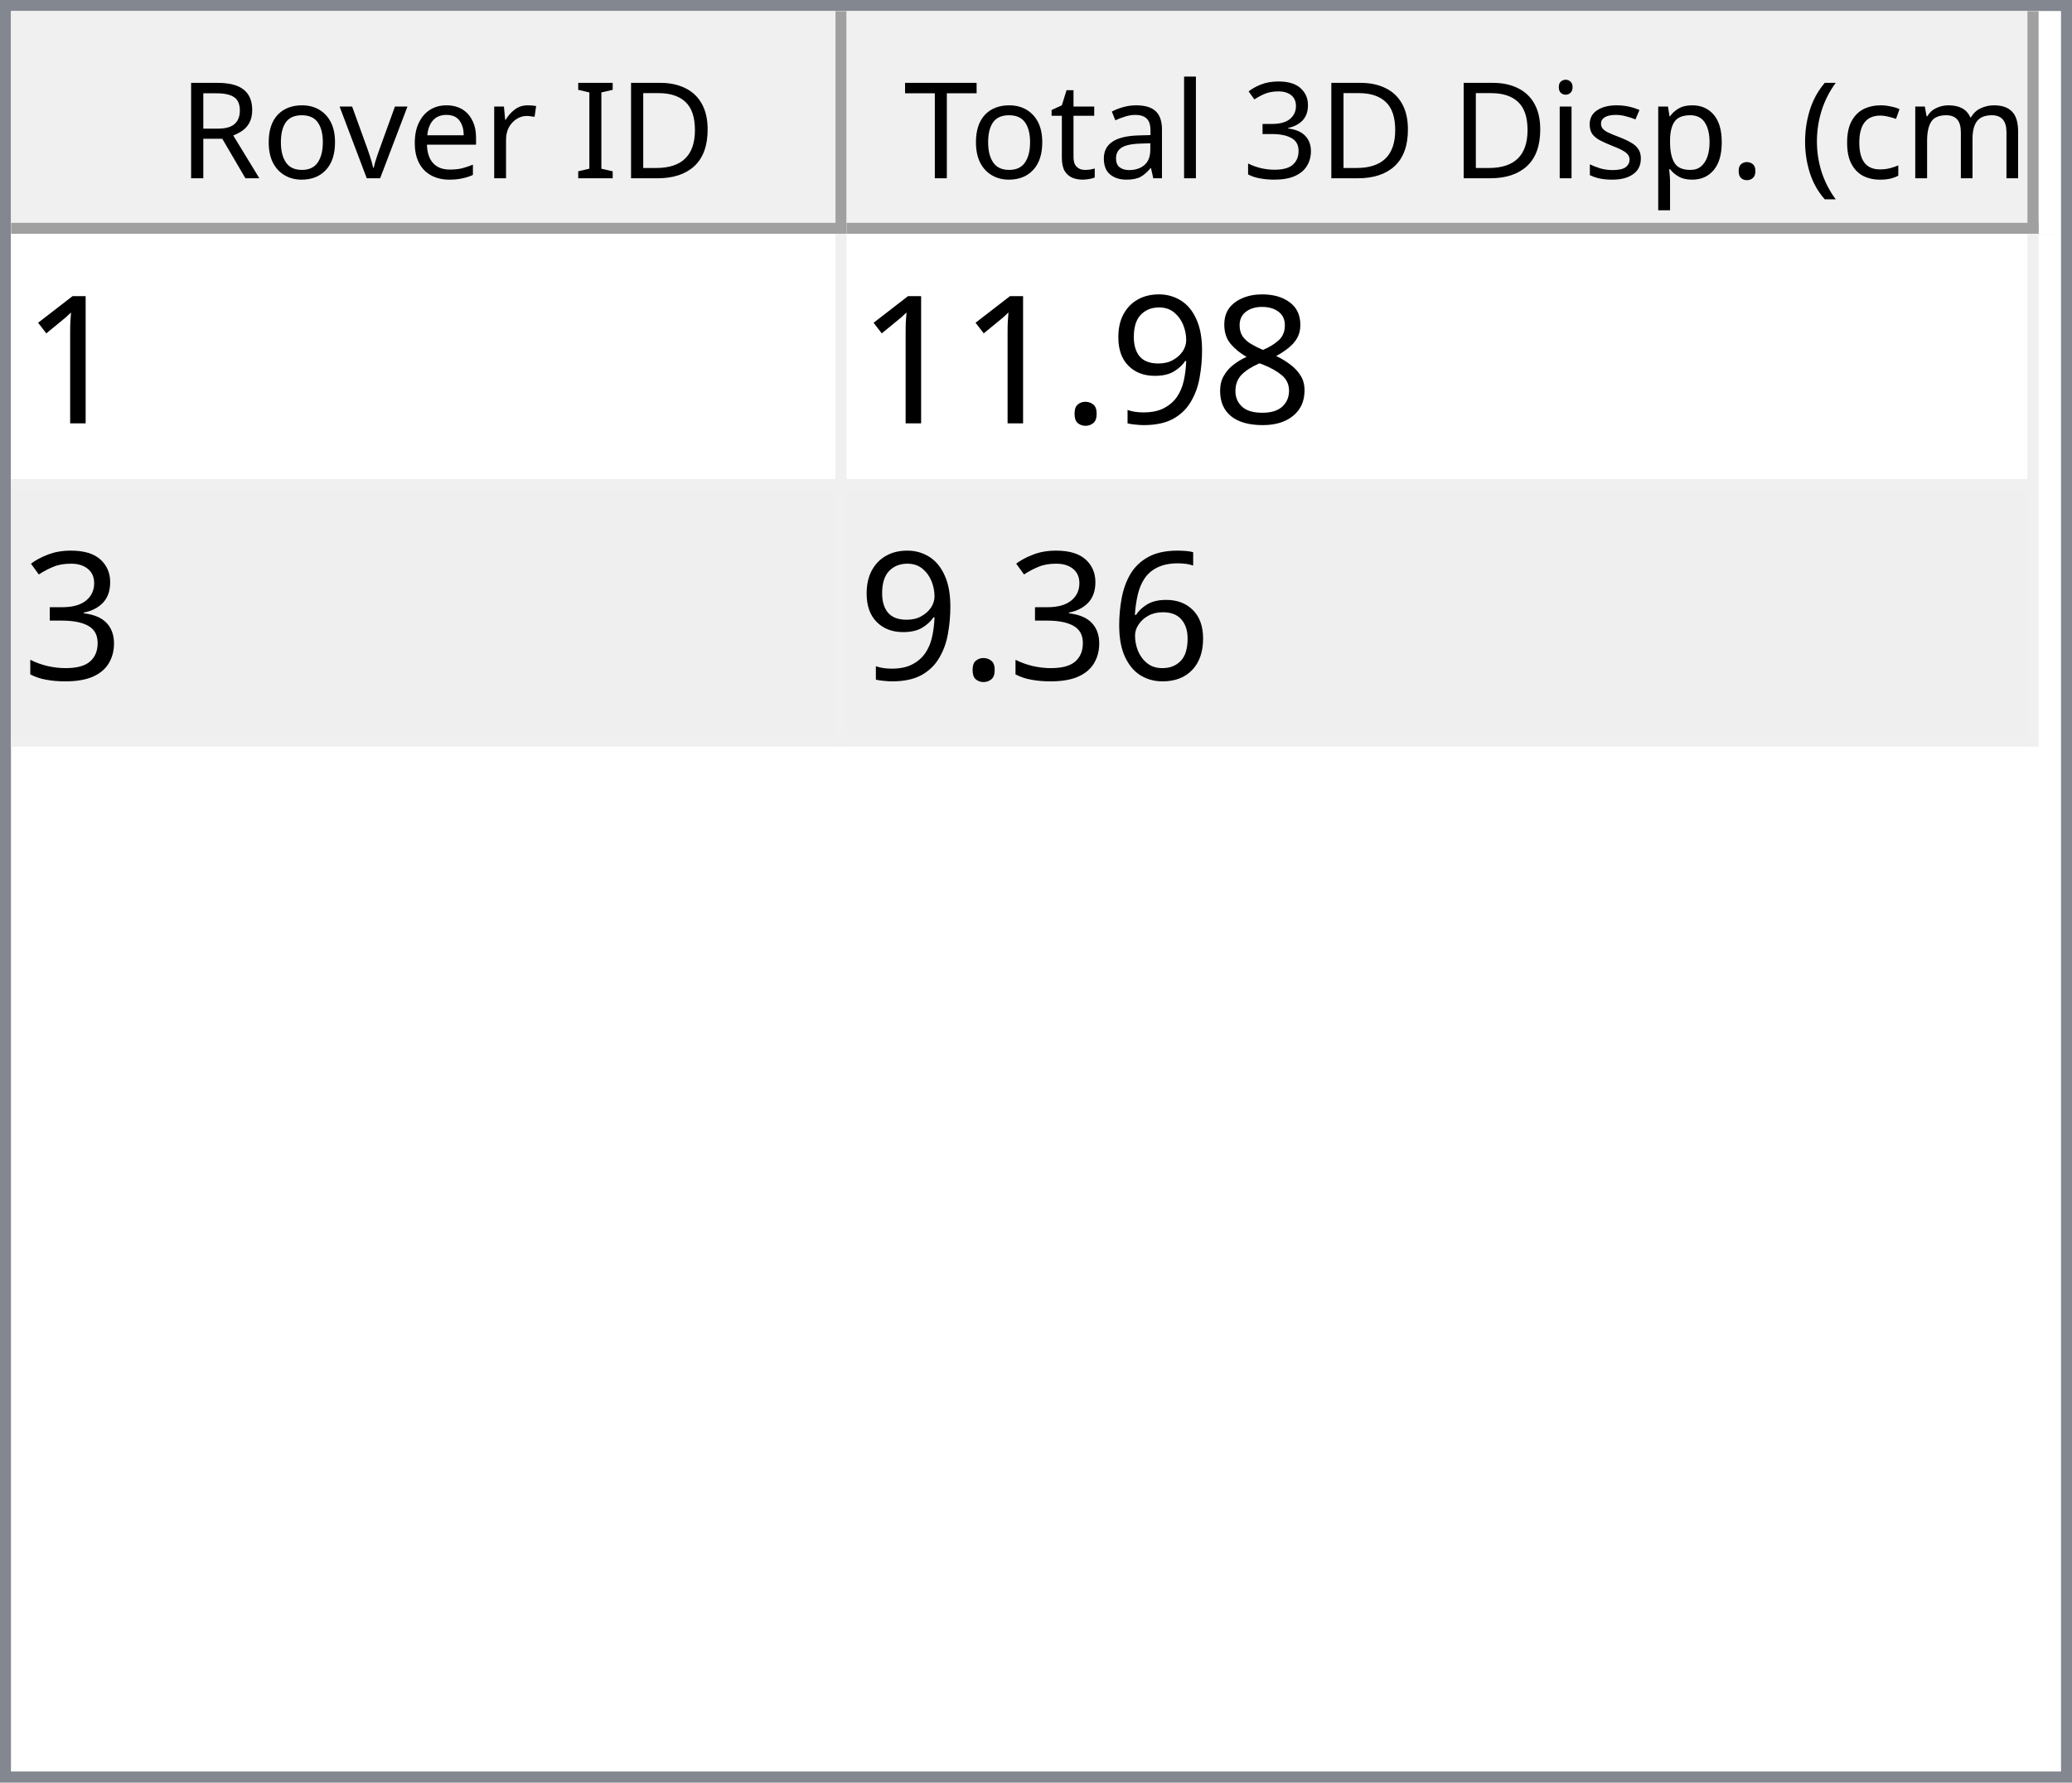
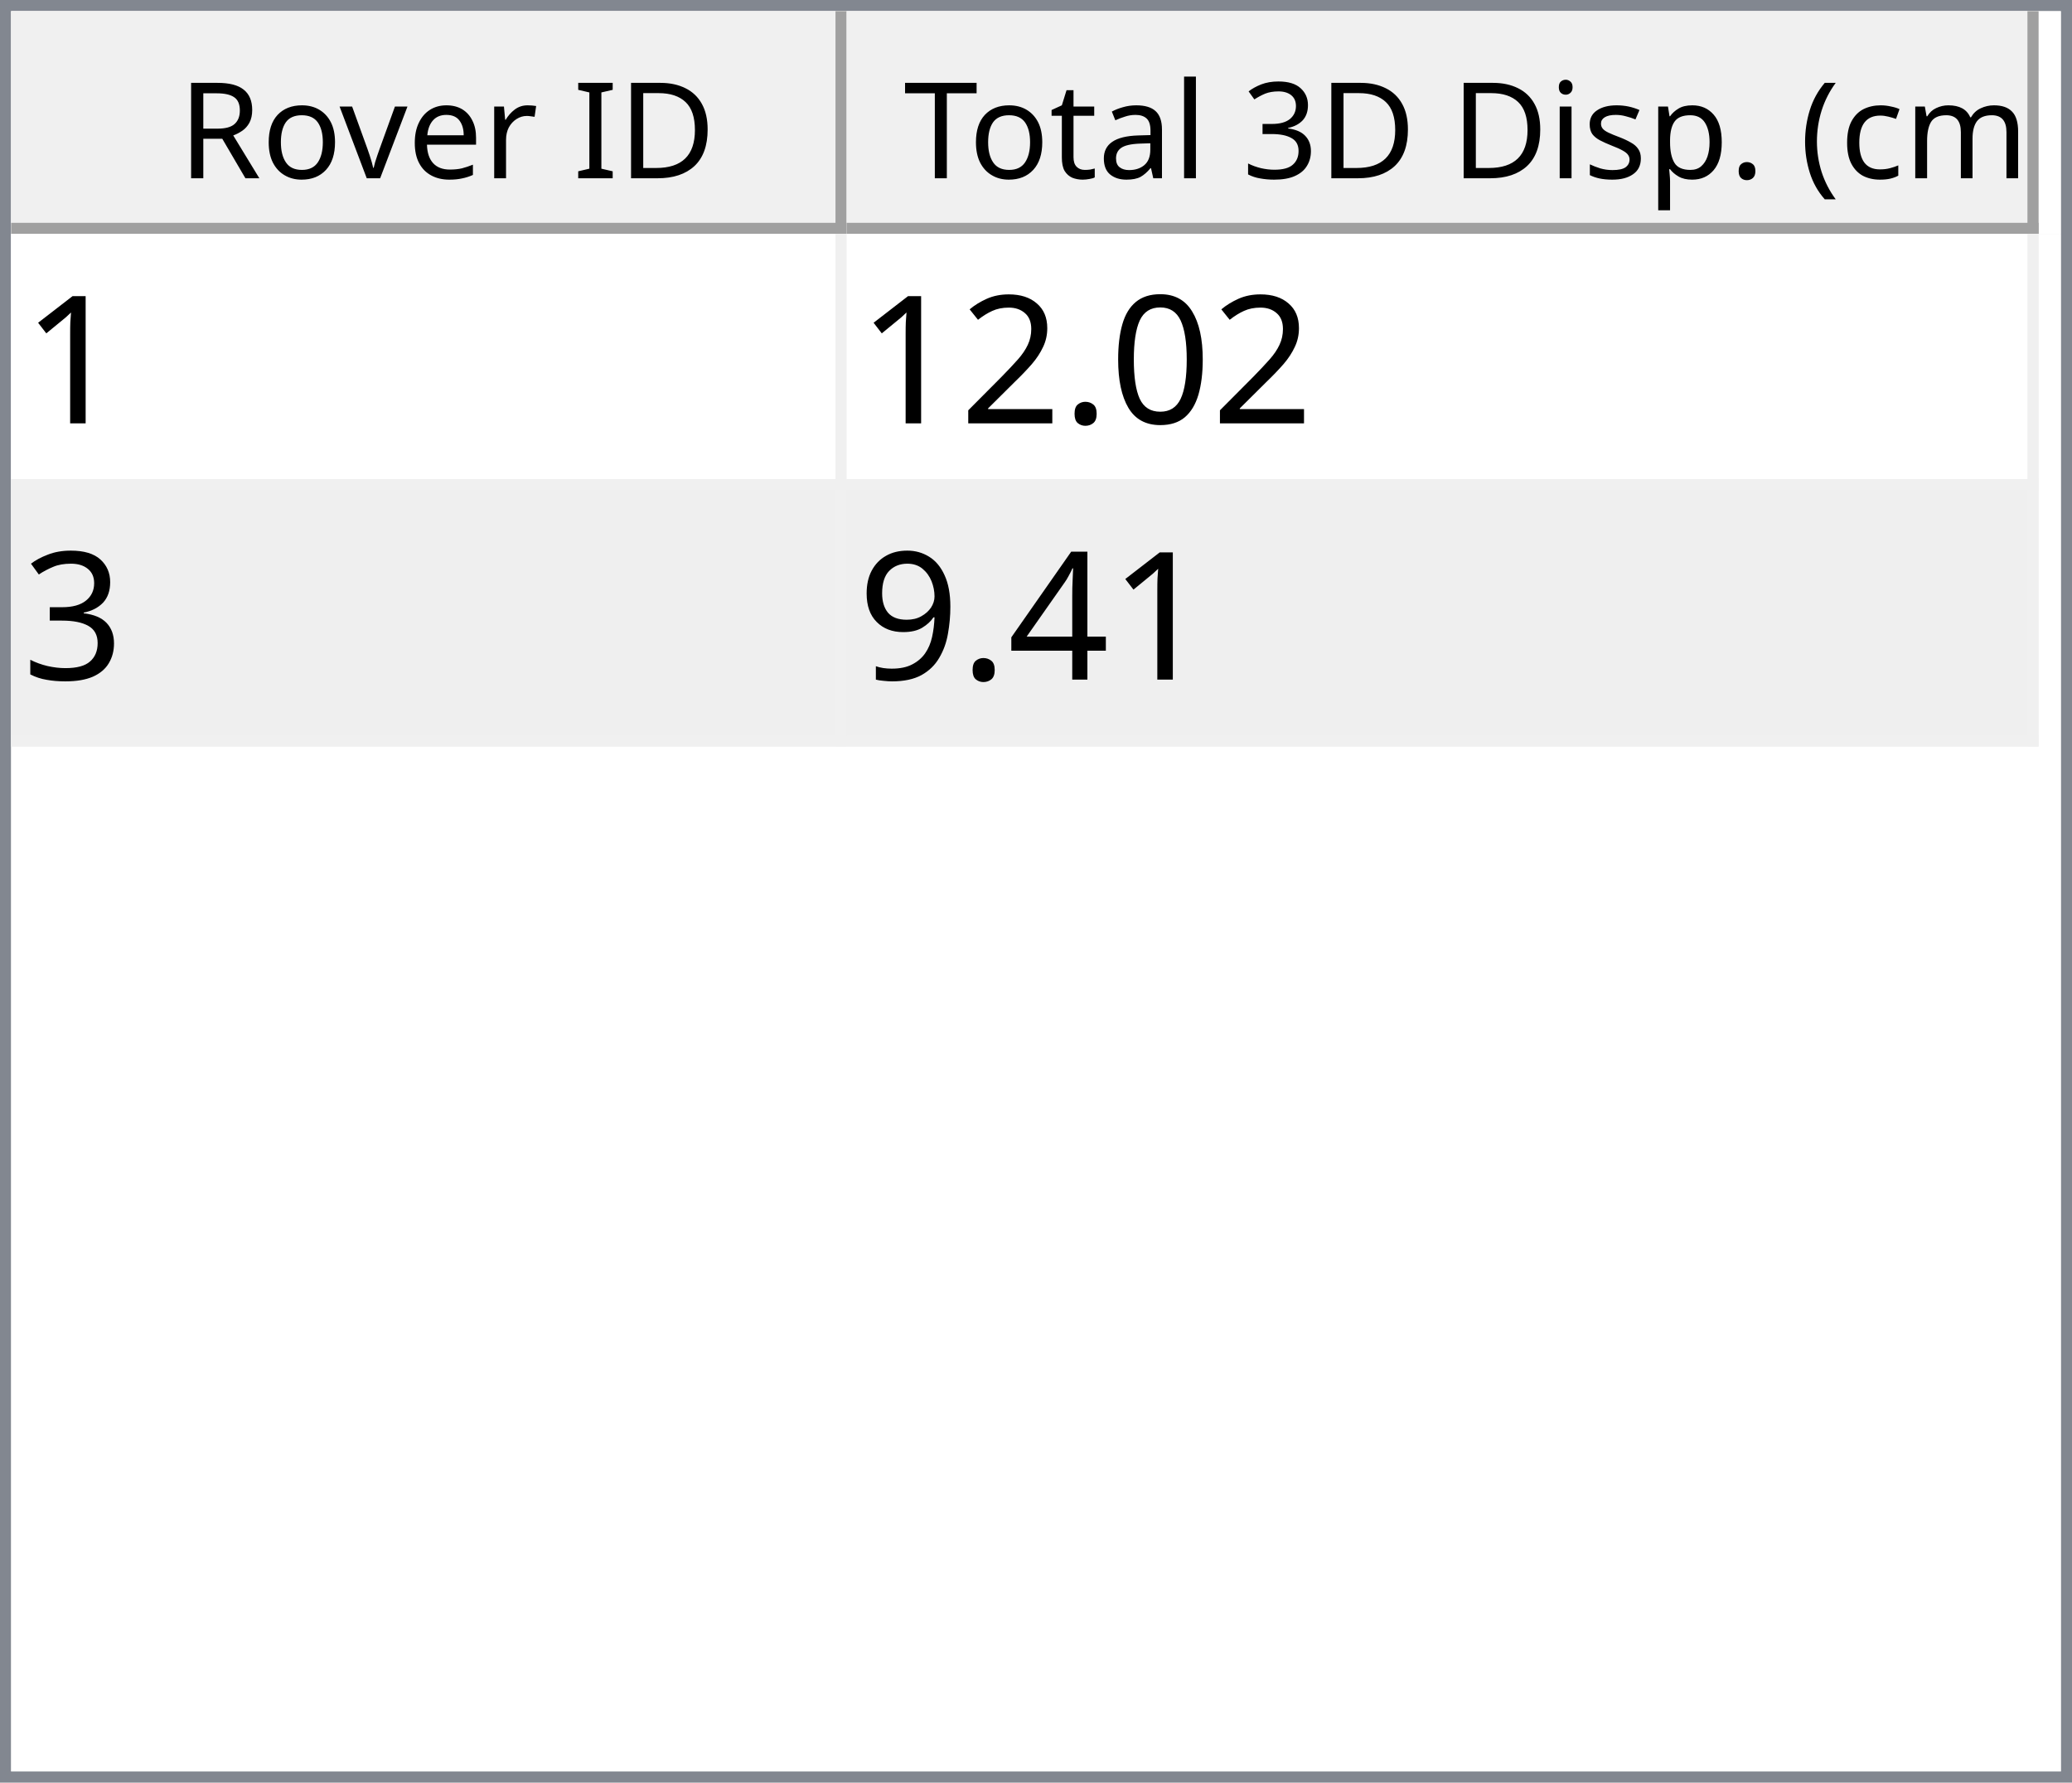
<svg xmlns="http://www.w3.org/2000/svg" style="fill-opacity:1; color-rendering:auto; color-interpolation:auto; text-rendering:auto; stroke:black; stroke-linecap:square; stroke-miterlimit:10; shape-rendering:auto; stroke-opacity:1; fill:black; stroke-dasharray:none; font-weight:normal; stroke-width:1; font-family:'Dialog'; font-style:normal; stroke-linejoin:miter; font-size:12px; stroke-dashoffset:0; image-rendering:auto;" width="186" height="160">
  <defs id="genericDefs" />
  <g>
    <defs id="defs1">
      <clipPath clipPathUnits="userSpaceOnUse" id="clipPath1">
        <path d="M0 0 L186 0 L186 160 L0 160 L0 0 Z" />
      </clipPath>
      <clipPath clipPathUnits="userSpaceOnUse" id="clipPath2">
        <path d="M0 0 L0 160 L186 160 L186 0 Z" />
      </clipPath>
      <clipPath clipPathUnits="userSpaceOnUse" id="clipPath3">
        <path d="M0 0 L0 20 L184 20 L184 0 Z" />
      </clipPath>
      <clipPath clipPathUnits="userSpaceOnUse" id="clipPath4">
        <path d="M0 0 L0 20 L75 20 L75 0 Z" />
      </clipPath>
      <clipPath clipPathUnits="userSpaceOnUse" id="clipPath5">
        <path d="M1 1 L1 19 L74 19 L74 1 Z" />
      </clipPath>
      <clipPath clipPathUnits="userSpaceOnUse" id="clipPath6">
        <path d="M0 0 L0 18 L73 18 L73 0 Z" />
      </clipPath>
      <clipPath clipPathUnits="userSpaceOnUse" id="clipPath7">
        <path d="M-0.5 -0.5 L-0.5 19.5 L74.5 19.5 L74.5 -0.5 Z" />
      </clipPath>
      <clipPath clipPathUnits="userSpaceOnUse" id="clipPath8">
        <path d="M0 0 L0 20 L107 20 L107 0 Z" />
      </clipPath>
      <clipPath clipPathUnits="userSpaceOnUse" id="clipPath9">
        <path d="M1 1 L1 19 L106 19 L106 1 Z" />
      </clipPath>
      <clipPath clipPathUnits="userSpaceOnUse" id="clipPath10">
        <path d="M0 0 L0 18 L105 18 L105 0 Z" />
      </clipPath>
      <clipPath clipPathUnits="userSpaceOnUse" id="clipPath11">
        <path d="M-0.5 -0.5 L-0.5 19.5 L106.5 19.5 L106.5 -0.5 Z" />
      </clipPath>
      <clipPath clipPathUnits="userSpaceOnUse" id="clipPath12">
        <path d="M0 0 L0 138 L184 138 L184 0 Z" />
      </clipPath>
      <clipPath clipPathUnits="userSpaceOnUse" id="clipPath13">
        <path d="M0 0 L0 46 L182 46 L182 0 Z" />
      </clipPath>
      <clipPath clipPathUnits="userSpaceOnUse" id="clipPath14">
        <path d="M-0.5 -0.5 L-0.5 45.5 L181.5 45.5 L181.5 -0.5 Z" />
      </clipPath>
      <clipPath clipPathUnits="userSpaceOnUse" id="clipPath15">
        <path d="M0 0 L0 22 L74 22 L74 0 Z" />
      </clipPath>
      <clipPath clipPathUnits="userSpaceOnUse" id="clipPath16">
        <path d="M0 0 L0 22 L106 22 L106 0 Z" />
      </clipPath>
      <font horiz-adv-x="64.551" id="font1">
        <font-face ascent="107.91" descent="25.098" units-per-em="100" style="font-style:normal; font-family:Segoe UI; font-weight:normal;" />
        <missing-glyph horiz-adv-x="64.551" d="M8.109 0 L8.109 68.266 L56.453 68.266 L56.453 0 L8.109 0 ZM15.328 7.234 L49.219 7.234 L49.219 61.031 L15.328 61.031 L15.328 7.234 Z" />
        <glyph unicode="D" horiz-adv-x="70.117" d="M9.188 0 L9.188 70.016 L28.516 70.016 Q65.531 70.016 65.531 35.891 Q65.531 19.672 55.25 9.836 Q44.969 0 27.734 0 L9.188 0 ZM17.391 62.594 L17.391 7.422 L27.828 7.422 Q41.609 7.422 49.273 14.797 Q56.938 22.172 56.938 35.688 Q56.938 62.594 28.328 62.594 L17.391 62.594 Z" />
        <glyph unicode="I" horiz-adv-x="26.611" d="M17.391 0 L9.188 0 L9.188 70.016 L17.391 70.016 L17.391 0 Z" />
        <glyph unicode=" " horiz-adv-x="27.393" d="" />
        <glyph unicode="r" horiz-adv-x="34.766" d="M34.188 41.891 Q32.078 43.5 28.125 43.5 Q23 43.5 19.555 38.672 Q16.109 33.844 16.109 25.484 L16.109 0 L8.109 0 L8.109 50 L16.109 50 L16.109 39.703 L16.312 39.703 Q18.016 44.969 21.531 47.922 Q25.047 50.875 29.391 50.875 Q32.516 50.875 34.188 50.203 L34.188 41.891 Z" />
        <glyph unicode="e" horiz-adv-x="52.295" d="M48.297 23 L12.984 23 Q13.188 14.656 17.484 10.109 Q21.781 5.562 29.297 5.562 Q37.75 5.562 44.828 11.141 L44.828 3.609 Q38.234 -1.172 27.391 -1.172 Q16.797 -1.172 10.742 5.641 Q4.688 12.453 4.688 24.812 Q4.688 36.469 11.305 43.82 Q17.922 51.172 27.734 51.172 Q37.547 51.172 42.922 44.828 Q48.297 38.484 48.297 27.203 L48.297 23 ZM40.094 29.781 Q40.047 36.719 36.75 40.578 Q33.453 44.438 27.594 44.438 Q21.922 44.438 17.969 40.383 Q14.016 36.328 13.094 29.781 L40.094 29.781 Z" />
        <glyph unicode="v" horiz-adv-x="47.9" d="M47.406 50 L27.484 0 L19.625 0 L0.688 50 L9.469 50 L22.172 13.672 Q23.578 9.672 23.922 6.688 L24.125 6.688 Q24.609 10.453 25.688 13.484 L38.969 50 L47.406 50 Z" />
        <glyph unicode="o" horiz-adv-x="58.594" d="M29 -1.172 Q17.922 -1.172 11.305 5.836 Q4.688 12.844 4.688 24.422 Q4.688 37.016 11.57 44.094 Q18.453 51.172 30.172 51.172 Q41.359 51.172 47.633 44.289 Q53.906 37.406 53.906 25.203 Q53.906 13.234 47.141 6.031 Q40.375 -1.172 29 -1.172 ZM29.594 44.438 Q21.875 44.438 17.383 39.188 Q12.891 33.938 12.891 24.703 Q12.891 15.828 17.43 10.695 Q21.969 5.562 29.594 5.562 Q37.359 5.562 41.531 10.594 Q45.703 15.625 45.703 24.906 Q45.703 34.281 41.531 39.359 Q37.359 44.438 29.594 44.438 Z" />
        <glyph unicode="R" horiz-adv-x="59.814" d="M59.375 0 L49.609 0 L37.891 19.625 Q36.281 22.359 34.766 24.289 Q33.25 26.219 31.664 27.438 Q30.078 28.656 28.25 29.219 Q26.422 29.781 24.125 29.781 L17.391 29.781 L17.391 0 L9.188 0 L9.188 70.016 L30.078 70.016 Q34.672 70.016 38.555 68.867 Q42.438 67.719 45.289 65.375 Q48.141 63.031 49.758 59.547 Q51.375 56.062 51.375 51.375 Q51.375 47.703 50.273 44.656 Q49.172 41.609 47.148 39.211 Q45.125 36.812 42.266 35.133 Q39.406 33.453 35.844 32.516 L35.844 32.328 Q37.594 31.547 38.891 30.547 Q40.188 29.547 41.359 28.18 Q42.531 26.812 43.68 25.078 Q44.828 23.344 46.234 21.047 L59.375 0 ZM17.391 62.594 L17.391 37.203 L28.516 37.203 Q31.594 37.203 34.203 38.133 Q36.812 39.062 38.719 40.797 Q40.625 42.531 41.703 45.047 Q42.781 47.562 42.781 50.688 Q42.781 56.297 39.141 59.445 Q35.5 62.594 28.609 62.594 L17.391 62.594 Z" />
        <glyph unicode=")" horiz-adv-x="30.176" d="M8.297 -15.922 L1.172 -15.922 Q16.406 2.344 16.406 26.812 Q16.406 51.469 1.078 70.016 L8.297 70.016 Q23.531 52.156 23.531 26.703 Q23.531 1.375 8.297 -15.922 Z" />
        <glyph unicode="m" horiz-adv-x="86.133" d="M79.109 0 L71.094 0 L71.094 28.719 Q71.094 37.016 68.531 40.727 Q65.969 44.438 59.906 44.438 Q54.781 44.438 51.195 39.75 Q47.609 35.062 47.609 28.516 L47.609 0 L39.594 0 L39.594 29.688 Q39.594 44.438 28.219 44.438 Q22.953 44.438 19.531 40.016 Q16.109 35.594 16.109 28.516 L16.109 0 L8.109 0 L8.109 50 L16.109 50 L16.109 42.094 L16.312 42.094 Q21.625 51.172 31.844 51.172 Q36.969 51.172 40.773 48.312 Q44.578 45.453 46 40.828 Q51.562 51.172 62.594 51.172 Q79.109 51.172 79.109 30.812 L79.109 0 Z" />
        <glyph unicode="c" horiz-adv-x="46.191" d="M42.188 2.297 Q36.422 -1.172 28.516 -1.172 Q17.828 -1.172 11.258 5.789 Q4.688 12.75 4.688 23.828 Q4.688 36.188 11.766 43.68 Q18.844 51.172 30.672 51.172 Q37.25 51.172 42.281 48.734 L42.281 40.531 Q36.719 44.438 30.375 44.438 Q22.703 44.438 17.797 38.945 Q12.891 33.453 12.891 24.516 Q12.891 15.719 17.508 10.641 Q22.125 5.562 29.891 5.562 Q36.422 5.562 42.188 9.906 L42.188 2.297 Z" />
        <glyph unicode="(" horiz-adv-x="30.176" d="M29.109 -15.922 L21.969 -15.922 Q6.844 1.375 6.844 26.703 Q6.844 52.156 21.969 70.016 L29.203 70.016 Q13.875 51.469 13.875 26.812 Q13.875 2.344 29.109 -15.922 Z" />
        <glyph unicode="." horiz-adv-x="21.68" d="M10.891 -1.078 Q8.641 -1.078 7.055 0.539 Q5.469 2.156 5.469 4.391 Q5.469 6.641 7.055 8.273 Q8.641 9.906 10.891 9.906 Q13.188 9.906 14.797 8.273 Q16.406 6.641 16.406 4.391 Q16.406 2.156 14.797 0.539 Q13.188 -1.078 10.891 -1.078 Z" />
        <glyph unicode="p" horiz-adv-x="58.789" d="M16.312 7.234 L16.109 7.234 L16.109 -23 L8.109 -23 L8.109 50 L16.109 50 L16.109 41.219 L16.312 41.219 Q22.219 51.172 33.594 51.172 Q43.266 51.172 48.688 44.461 Q54.109 37.75 54.109 26.469 Q54.109 13.922 48 6.375 Q41.891 -1.172 31.297 -1.172 Q21.578 -1.172 16.312 7.234 ZM16.109 27.391 L16.109 20.406 Q16.109 14.203 20.141 9.883 Q24.172 5.562 30.375 5.562 Q37.641 5.562 41.773 11.133 Q45.906 16.703 45.906 26.609 Q45.906 34.969 42.047 39.703 Q38.188 44.438 31.594 44.438 Q24.609 44.438 20.359 39.578 Q16.109 34.719 16.109 27.391 Z" />
        <glyph unicode="s" horiz-adv-x="42.432" d="M5.078 1.812 L5.078 10.406 Q11.625 5.562 19.484 5.562 Q30.031 5.562 30.031 12.594 Q30.031 14.594 29.125 15.992 Q28.219 17.391 26.68 18.461 Q25.141 19.531 23.07 20.383 Q21 21.234 18.609 22.172 Q15.281 23.484 12.766 24.828 Q10.25 26.172 8.57 27.859 Q6.891 29.547 6.031 31.695 Q5.172 33.844 5.172 36.719 Q5.172 40.234 6.789 42.945 Q8.406 45.656 11.086 47.484 Q13.766 49.312 17.211 50.242 Q20.656 51.172 24.312 51.172 Q30.812 51.172 35.938 48.922 L35.938 40.828 Q30.422 44.438 23.25 44.438 Q21 44.438 19.195 43.922 Q17.391 43.406 16.094 42.477 Q14.797 41.547 14.086 40.258 Q13.375 38.969 13.375 37.406 Q13.375 35.453 14.086 34.133 Q14.797 32.812 16.164 31.789 Q17.531 30.766 19.484 29.938 Q21.438 29.109 23.922 28.125 Q27.25 26.859 29.883 25.516 Q32.516 24.172 34.375 22.484 Q36.234 20.797 37.234 18.602 Q38.234 16.406 38.234 13.375 Q38.234 9.672 36.602 6.938 Q34.969 4.203 32.234 2.398 Q29.5 0.594 25.93 -0.289 Q22.359 -1.172 18.453 -1.172 Q10.75 -1.172 5.078 1.812 Z" />
        <glyph unicode="i" horiz-adv-x="24.219" d="M12.203 62.703 Q10.062 62.703 8.547 64.164 Q7.031 65.625 7.031 67.875 Q7.031 70.125 8.547 71.609 Q10.062 73.094 12.203 73.094 Q14.406 73.094 15.945 71.609 Q17.484 70.125 17.484 67.875 Q17.484 65.719 15.945 64.211 Q14.406 62.703 12.203 62.703 ZM16.109 0 L8.109 0 L8.109 50 L16.109 50 L16.109 0 Z" />
        <glyph unicode="3" horiz-adv-x="53.906" d="M46.531 19.828 Q46.531 15.094 44.75 11.211 Q42.969 7.328 39.719 4.57 Q36.469 1.812 31.93 0.297 Q27.391 -1.219 21.922 -1.219 Q11.922 -1.219 6 2.594 L6 11.188 Q13.094 5.609 22.219 5.609 Q25.875 5.609 28.828 6.539 Q31.781 7.469 33.906 9.227 Q36.031 10.984 37.18 13.477 Q38.328 15.969 38.328 19.094 Q38.328 32.812 18.797 32.812 L12.984 32.812 L12.984 39.594 L18.5 39.594 Q35.797 39.594 35.797 52.484 Q35.797 64.406 22.609 64.406 Q15.188 64.406 8.688 59.422 L8.688 67.188 Q15.375 71.188 24.609 71.188 Q29 71.188 32.57 69.969 Q36.141 68.75 38.68 66.555 Q41.219 64.359 42.609 61.281 Q44 58.203 44 54.5 Q44 40.672 30.031 36.719 L30.031 36.531 Q33.594 36.141 36.625 34.797 Q39.656 33.453 41.852 31.305 Q44.047 29.156 45.289 26.25 Q46.531 23.344 46.531 19.828 Z" />
        <glyph unicode="l" horiz-adv-x="24.219" d="M16.109 0 L8.109 0 L8.109 74.031 L16.109 74.031 L16.109 0 Z" />
        <glyph unicode="a" horiz-adv-x="50.879" d="M43.891 0 L35.891 0 L35.891 7.812 L35.688 7.812 Q30.469 -1.172 20.312 -1.172 Q12.844 -1.172 8.617 2.781 Q4.391 6.734 4.391 13.281 Q4.391 27.297 20.906 29.594 L35.891 31.688 Q35.891 44.438 25.594 44.438 Q16.547 44.438 9.281 38.281 L9.281 46.484 Q16.656 51.172 26.266 51.172 Q43.891 51.172 43.891 32.516 L43.891 0 ZM35.891 25.297 L23.828 23.641 Q18.266 22.859 15.43 20.875 Q12.594 18.891 12.594 13.875 Q12.594 10.203 15.211 7.883 Q17.828 5.562 22.172 5.562 Q28.125 5.562 32.008 9.742 Q35.891 13.922 35.891 20.312 L35.891 25.297 Z" />
        <glyph unicode="t" horiz-adv-x="33.887" d="M31.297 0.484 Q28.469 -1.078 23.828 -1.078 Q10.688 -1.078 10.688 13.578 L10.688 43.172 L2.094 43.172 L2.094 50 L10.688 50 L10.688 62.203 L18.703 64.797 L18.703 50 L31.297 50 L31.297 43.172 L18.703 43.172 L18.703 14.984 Q18.703 9.969 20.414 7.82 Q22.125 5.672 26.078 5.672 Q29.109 5.672 31.297 7.328 L31.297 0.484 Z" />
        <glyph unicode="T" horiz-adv-x="52.393" d="M50.594 62.594 L30.375 62.594 L30.375 0 L22.172 0 L22.172 62.594 L2 62.594 L2 70.016 L50.594 70.016 L50.594 62.594 Z" />
      </font>
      <font horiz-adv-x="75.0" id="font2">
        <font-face ascent="100.537" descent="21.973" units-per-em="100" style="font-style:normal; font-family:sans-serif; font-weight:normal;" />
        <missing-glyph horiz-adv-x="75.0" d="M12.5 0 L12.5 62.5 L62.5 62.5 L62.5 0 L12.5 0 ZM14.062 1.562 L60.938 1.562 L60.938 60.938 L14.062 60.938 L14.062 1.562 Z" />
        <glyph unicode="1" horiz-adv-x="55.615" d="M37.25 0 L28.469 0 L28.469 56 Q25.297 52.984 20.141 49.953 Q14.984 46.922 10.891 45.406 L10.891 53.906 Q18.266 57.375 23.781 62.305 Q29.297 67.234 31.594 71.875 L37.25 71.875 L37.25 0 Z" />
-         <glyph unicode="8" horiz-adv-x="55.615" d="M17.672 38.812 Q12.203 40.828 9.57 44.539 Q6.938 48.25 6.938 53.422 Q6.938 61.234 12.555 66.555 Q18.172 71.875 27.484 71.875 Q36.859 71.875 42.578 66.43 Q48.297 60.984 48.297 53.172 Q48.297 48.188 45.68 44.508 Q43.062 40.828 37.75 38.812 Q44.344 36.672 47.781 31.883 Q51.219 27.094 51.219 20.453 Q51.219 11.281 44.727 5.031 Q38.234 -1.219 27.641 -1.219 Q17.047 -1.219 10.547 5.055 Q4.047 11.328 4.047 20.703 Q4.047 27.688 7.594 32.398 Q11.141 37.109 17.672 38.812 ZM15.922 53.719 Q15.922 48.641 19.195 45.414 Q22.469 42.188 27.688 42.188 Q32.766 42.188 36.016 45.383 Q39.266 48.578 39.266 53.219 Q39.266 58.062 35.914 61.359 Q32.562 64.656 27.594 64.656 Q22.562 64.656 19.242 61.43 Q15.922 58.203 15.922 53.719 ZM13.094 20.656 Q13.094 16.891 14.875 13.375 Q16.656 9.859 20.172 7.93 Q23.688 6 27.734 6 Q34.031 6 38.133 10.055 Q42.234 14.109 42.234 20.359 Q42.234 26.703 38.016 30.859 Q33.797 35.016 27.438 35.016 Q21.234 35.016 17.164 30.914 Q13.094 26.812 13.094 20.656 Z" />
+         <glyph unicode="0" horiz-adv-x="55.615" d="M4.156 35.297 Q4.156 48 6.766 55.742 Q9.375 63.484 14.523 67.68 Q19.672 71.875 27.484 71.875 Q33.25 71.875 37.594 69.555 Q41.938 67.234 44.773 62.867 Q47.609 58.5 49.219 52.227 Q50.828 45.953 50.828 35.297 Q50.828 22.703 48.242 14.969 Q45.656 7.234 40.508 3.008 Q35.359 -1.219 27.484 -1.219 Q17.141 -1.219 11.234 6.203 Q4.156 15.141 4.156 35.297 ZM13.188 35.297 Q13.188 17.672 17.312 11.836 Q21.438 6 27.484 6 Q33.547 6 37.672 11.859 Q41.797 17.719 41.797 35.297 Q41.797 52.984 37.672 58.789 Q33.547 64.594 27.391 64.594 Q21.344 64.594 17.719 59.469 Q13.188 52.938 13.188 35.297 Z" />
+         <glyph unicode="." horiz-adv-x="27.783" d="M9.078 0 L9.078 10.016 L19.094 10.016 L19.094 0 L9.078 0 Z" />
+         <glyph unicode="2" horiz-adv-x="55.615" d="M50.344 8.453 L50.344 0 L3.031 0 Q2.938 3.172 4.047 6.109 Q5.859 10.938 9.836 15.625 Q13.812 20.312 21.344 26.469 Q33.016 36.031 37.117 41.625 Q41.219 47.219 41.219 52.203 Q41.219 57.422 37.477 61.008 Q33.734 64.594 27.734 64.594 Q21.391 64.594 17.578 60.789 Q13.766 56.984 13.719 50.25 L4.688 51.172 Q5.609 61.281 11.664 66.578 Q17.719 71.875 27.938 71.875 Q38.234 71.875 44.242 66.164 Q50.25 60.453 50.25 52 Q50.25 47.703 48.492 43.555 Q46.734 39.406 42.656 34.812 Q38.578 30.219 29.109 22.219 Q21.188 15.578 18.945 13.211 Q16.703 10.844 15.234 8.453 L50.344 8.453 Z" />
+         <glyph unicode="3" horiz-adv-x="55.615" d="M4.203 18.891 L12.984 20.062 Q14.5 12.594 18.141 9.297 Q21.781 6 27 6 Q33.203 6 37.477 10.297 Q41.75 14.594 41.75 20.953 Q41.75 27 37.797 30.93 Q33.844 34.859 27.734 34.859 Q25.25 34.859 21.531 33.891 L22.516 41.609 Q23.391 41.5 23.922 41.5 Q29.547 41.5 34.039 44.43 Q38.531 47.359 38.531 53.469 Q38.531 58.297 35.258 61.477 Q31.984 64.656 26.812 64.656 Q21.688 64.656 18.266 61.43 Q14.844 58.203 13.875 51.766 L5.078 53.328 Q6.688 62.156 12.398 67.016 Q18.109 71.875 26.609 71.875 Q32.469 71.875 37.398 69.359 Q42.328 66.844 44.945 62.5 Q47.562 58.156 47.562 53.266 Q47.562 48.641 45.07 44.828 Q42.578 41.016 37.703 38.766 Q44.047 37.312 47.562 32.695 Q51.078 28.078 51.078 21.141 Q51.078 11.766 44.242 5.25 Q37.406 -1.266 26.953 -1.266 Q17.531 -1.266 11.305 4.352 Q5.078 9.969 4.203 18.891 Z" />
+         <glyph unicode="4" horiz-adv-x="55.615" d="M32.328 0 L32.328 17.141 L1.266 17.141 L1.266 25.203 L33.938 71.578 L41.109 71.578 L41.109 25.203 L50.781 25.203 L50.781 17.141 L41.109 17.141 L41.109 0 L32.328 0 ZM32.328 25.203 L32.328 57.469 L9.906 25.203 L32.328 25.203 Z" />
        <glyph unicode="9" horiz-adv-x="55.615" d="M5.469 16.547 L13.922 17.328 Q14.984 11.375 18.016 8.688 Q21.047 6 25.781 6 Q29.828 6 32.883 7.859 Q35.938 9.719 37.891 12.82 Q39.844 15.922 41.164 21.195 Q42.484 26.469 42.484 31.938 Q42.484 32.516 42.438 33.688 Q39.797 29.5 35.234 26.883 Q30.672 24.266 25.344 24.266 Q16.453 24.266 10.305 30.711 Q4.156 37.156 4.156 47.703 Q4.156 58.594 10.578 65.234 Q17 71.875 26.656 71.875 Q33.641 71.875 39.43 68.117 Q45.219 64.359 48.219 57.398 Q51.219 50.438 51.219 37.25 Q51.219 23.531 48.242 15.406 Q45.266 7.281 39.383 3.031 Q33.5 -1.219 25.594 -1.219 Q17.188 -1.219 11.867 3.445 Q6.547 8.109 5.469 16.547 ZM41.453 48.141 Q41.453 55.719 37.43 60.156 Q33.406 64.594 27.734 64.594 Q21.875 64.594 17.531 59.812 Q13.188 55.031 13.188 47.406 Q13.188 40.578 17.312 36.305 Q21.438 32.031 27.484 32.031 Q33.594 32.031 37.523 36.305 Q41.453 40.578 41.453 48.141 Z" />
-         <glyph unicode="." horiz-adv-x="27.783" d="M9.078 0 L9.078 10.016 L19.094 10.016 L19.094 0 L9.078 0 Z" />
-         <glyph unicode="3" horiz-adv-x="55.615" d="M4.203 18.891 L12.984 20.062 Q14.5 12.594 18.141 9.297 Q21.781 6 27 6 Q33.203 6 37.477 10.297 Q41.75 14.594 41.75 20.953 Q41.75 27 37.797 30.93 Q33.844 34.859 27.734 34.859 Q25.25 34.859 21.531 33.891 L22.516 41.609 Q23.391 41.5 23.922 41.5 Q29.547 41.5 34.039 44.43 Q38.531 47.359 38.531 53.469 Q38.531 58.297 35.258 61.477 Q31.984 64.656 26.812 64.656 Q21.688 64.656 18.266 61.43 Q14.844 58.203 13.875 51.766 L5.078 53.328 Q6.688 62.156 12.398 67.016 Q18.109 71.875 26.609 71.875 Q32.469 71.875 37.398 69.359 Q42.328 66.844 44.945 62.5 Q47.562 58.156 47.562 53.266 Q47.562 48.641 45.07 44.828 Q42.578 41.016 37.703 38.766 Q44.047 37.312 47.562 32.695 Q51.078 28.078 51.078 21.141 Q51.078 11.766 44.242 5.25 Q37.406 -1.266 26.953 -1.266 Q17.531 -1.266 11.305 4.352 Q5.078 9.969 4.203 18.891 Z" />
-         <glyph unicode="6" horiz-adv-x="55.615" d="M49.75 54.047 L41.016 53.375 Q39.844 58.547 37.703 60.891 Q34.125 64.656 28.906 64.656 Q24.703 64.656 21.531 62.312 Q17.391 59.281 14.992 53.469 Q12.594 47.656 12.5 36.922 Q15.672 41.75 20.266 44.094 Q24.859 46.438 29.891 46.438 Q38.672 46.438 44.852 39.969 Q51.031 33.5 51.031 23.25 Q51.031 16.5 48.125 10.719 Q45.219 4.938 40.141 1.859 Q35.062 -1.219 28.609 -1.219 Q17.625 -1.219 10.695 6.859 Q3.766 14.938 3.766 33.5 Q3.766 54.25 11.422 63.672 Q18.109 71.875 29.438 71.875 Q37.891 71.875 43.289 67.141 Q48.688 62.406 49.75 54.047 ZM13.875 23.188 Q13.875 18.656 15.797 14.508 Q17.719 10.359 21.188 8.18 Q24.656 6 28.469 6 Q34.031 6 38.039 10.492 Q42.047 14.984 42.047 22.703 Q42.047 30.125 38.086 34.398 Q34.125 38.672 28.125 38.672 Q22.172 38.672 18.023 34.398 Q13.875 30.125 13.875 23.188 Z" />
      </font>
    </defs>
    <g style="fill:white; stroke:white;">
      <rect x="0" y="0" width="186" style="clip-path:url(#clipPath1); stroke:none;" height="160" />
    </g>
    <g style="fill:white; text-rendering:optimizeSpeed; color-rendering:optimizeSpeed; image-rendering:optimizeSpeed; shape-rendering:crispEdges; stroke:white; color-interpolation:sRGB;">
      <rect x="0" width="186" height="160" y="0" style="stroke:none;" />
      <path style="stroke:none;" d="M0 160 L186 160 L186 0 L0 0 Z" />
    </g>
    <g style="fill:rgb(240,240,240); font-family:'Segoe UI'; stroke:rgb(240,240,240);">
      <rect x="0" y="0" width="186" style="clip-path:url(#clipPath2); stroke:none;" height="160" />
    </g>
    <g style="fill:rgb(130,135,144); font-family:'Segoe UI'; stroke:rgb(130,135,144);">
      <path d="M0 0 L186 0 L186 160 L0 160 L0 0 ZM1 1 L185 1 L185 159 L1 159 L1 1 Z" style="fill-rule:evenodd; clip-path:url(#clipPath2); stroke:none;" />
    </g>
    <g style="fill:white; font-family:'Segoe UI'; stroke:white;" transform="translate(1,1)">
      <rect x="0" y="0" width="184" style="clip-path:url(#clipPath3); stroke:none;" height="20" />
    </g>
    <g style="fill:rgb(240,240,240); font-family:'Segoe UI'; stroke:rgb(240,240,240);" transform="translate(1,1)">
      <rect x="0" y="0" width="75" style="clip-path:url(#clipPath4); stroke:none;" height="20" />
    </g>
    <g style="font-family:'Segoe UI';" transform="translate(2,2)">
      <text x="14" xml:space="preserve" y="14" style="clip-path:url(#clipPath6); stroke:none;">Rover ID</text>
    </g>
    <g style="fill:rgb(160,160,160); font-family:'Segoe UI'; stroke:rgb(160,160,160); stroke-linejoin:bevel;" transform="translate(1.5,1.5)">
      <line x1="74" x2="74" y1="0" style="fill:none; clip-path:url(#clipPath7);" y2="19" />
    </g>
    <g style="fill:rgb(160,160,160); font-family:'Segoe UI'; stroke:rgb(160,160,160); stroke-linejoin:bevel;" transform="matrix(1,0,0,1,1,1) translate(0.5,0.5)">
      <line x1="0" x2="74" y1="19" style="fill:none; clip-path:url(#clipPath7);" y2="19" />
    </g>
    <g style="fill:rgb(240,240,240); font-family:'Segoe UI'; stroke:rgb(240,240,240);" transform="translate(76,1)">
      <rect x="0" y="0" width="107" style="clip-path:url(#clipPath8); stroke:none;" height="20" />
    </g>
    <g style="font-family:'Segoe UI';" transform="translate(77,2)">
      <text x="1" xml:space="preserve" y="14" style="clip-path:url(#clipPath10); stroke:none;"> Total 3D Disp. (cm)</text>
    </g>
    <g style="fill:rgb(160,160,160); font-family:'Segoe UI'; stroke:rgb(160,160,160); stroke-linejoin:bevel;" transform="translate(76.5,1.5)">
      <line x1="106" x2="106" y1="0" style="fill:none; clip-path:url(#clipPath11);" y2="19" />
    </g>
    <g style="fill:rgb(160,160,160); font-family:'Segoe UI'; stroke:rgb(160,160,160); stroke-linejoin:bevel;" transform="matrix(1,0,0,1,76,1) translate(0.5,0.5)">
      <line x1="0" x2="106" y1="19" style="fill:none; clip-path:url(#clipPath11);" y2="19" />
    </g>
    <g style="fill:white; font-family:'Segoe UI'; stroke:white;" transform="translate(1,21)">
      <rect x="0" y="0" width="184" style="clip-path:url(#clipPath12); stroke:none;" height="138" />
    </g>
    <g style="fill:rgb(240,240,240); font-size:16px; font-family:sans-serif; stroke:rgb(240,240,240);" transform="translate(1,21)">
      <rect x="0" y="0" width="182" style="clip-path:url(#clipPath13); stroke:none;" height="46" />
      <line transform="translate(0.5,0.5)" x1="0" x2="181" y1="22" style="clip-path:url(#clipPath14); fill:none; stroke-linejoin:bevel;" y2="22" />
    </g>
    <g transform="matrix(1,0,0,1,1,21) translate(0.5,0.5)" style="fill:rgb(240,240,240); font-size:16px; font-family:sans-serif; stroke:rgb(240,240,240); stroke-linejoin:bevel;">
      <line x1="0" x2="181" y1="45" style="fill:none; clip-path:url(#clipPath14);" y2="45" />
    </g>
    <g transform="matrix(1,0,0,1,1,21) translate(0.5,0.5)" style="fill:rgb(240,240,240); font-size:16px; font-family:sans-serif; stroke:rgb(240,240,240); stroke-linejoin:bevel;">
      <line x1="74" x2="74" y1="0" style="fill:none; clip-path:url(#clipPath14);" y2="45" />
    </g>
    <g transform="matrix(1,0,0,1,1,21) translate(0.5,0.5)" style="fill:rgb(240,240,240); font-size:16px; font-family:sans-serif; stroke:rgb(240,240,240); stroke-linejoin:bevel;">
      <line x1="181" x2="181" y1="0" style="fill:none; clip-path:url(#clipPath14);" y2="45" />
    </g>
    <g style="fill:white; font-size:16px; font-family:sans-serif; stroke:white;" transform="matrix(1,0,0,1,1,21)">
      <rect x="0" y="0" width="74" style="clip-path:url(#clipPath15); stroke:none;" height="22" />
      <text x="1" y="17" style="fill:black; clip-path:url(#clipPath15); stroke:none;" xml:space="preserve">1</text>
    </g>
    <g style="fill:white; font-size:16px; font-family:sans-serif; stroke:white;" transform="matrix(1,0,0,1,1,21) translate(75,0)">
      <rect x="0" y="0" width="106" style="clip-path:url(#clipPath16); stroke:none;" height="22" />
-       <text x="1" y="17" style="fill:black; clip-path:url(#clipPath16); stroke:none;" xml:space="preserve">11.98</text>
+       <text x="1" y="17" style="fill:black; clip-path:url(#clipPath16); stroke:none;" xml:space="preserve">12.02</text>
    </g>
    <g style="fill:rgb(239,239,239); font-size:16px; font-family:sans-serif; stroke:rgb(239,239,239);" transform="matrix(1,0,0,1,1,21) translate(0,23)">
      <rect x="0" y="0" width="74" style="clip-path:url(#clipPath15); stroke:none;" height="22" />
      <text x="1" y="17" style="fill:black; clip-path:url(#clipPath15); stroke:none;" xml:space="preserve">3</text>
    </g>
    <g style="fill:rgb(239,239,239); font-size:16px; font-family:sans-serif; stroke:rgb(239,239,239);" transform="matrix(1,0,0,1,1,21) translate(75,23)">
      <rect x="0" y="0" width="106" style="clip-path:url(#clipPath16); stroke:none;" height="22" />
-       <text x="1" y="17" style="fill:black; clip-path:url(#clipPath16); stroke:none;" xml:space="preserve">9.36</text>
+       <text x="1" y="17" style="fill:black; clip-path:url(#clipPath16); stroke:none;" xml:space="preserve">9.41</text>
    </g>
  </g>
</svg>
